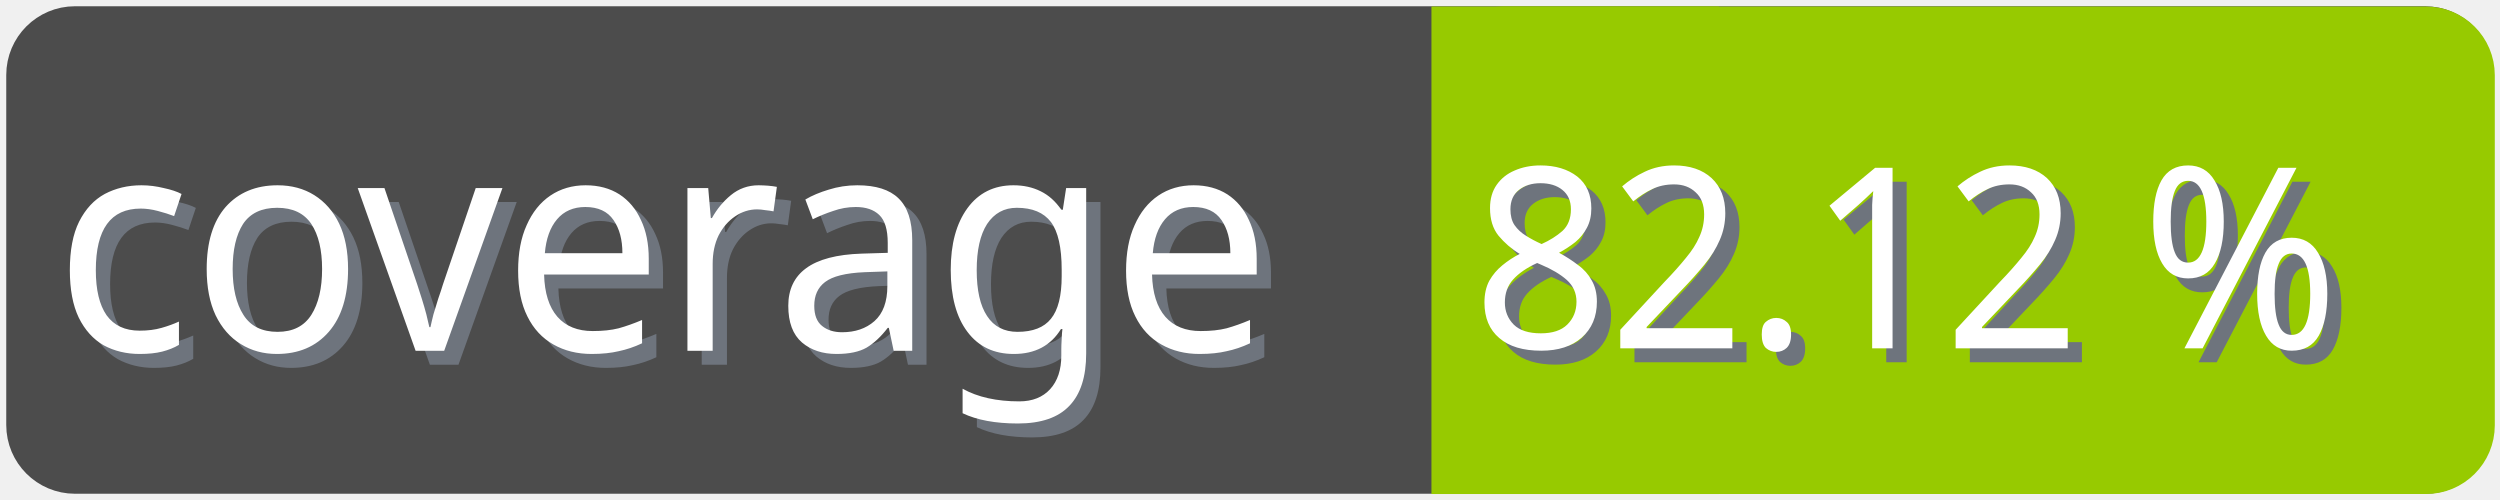
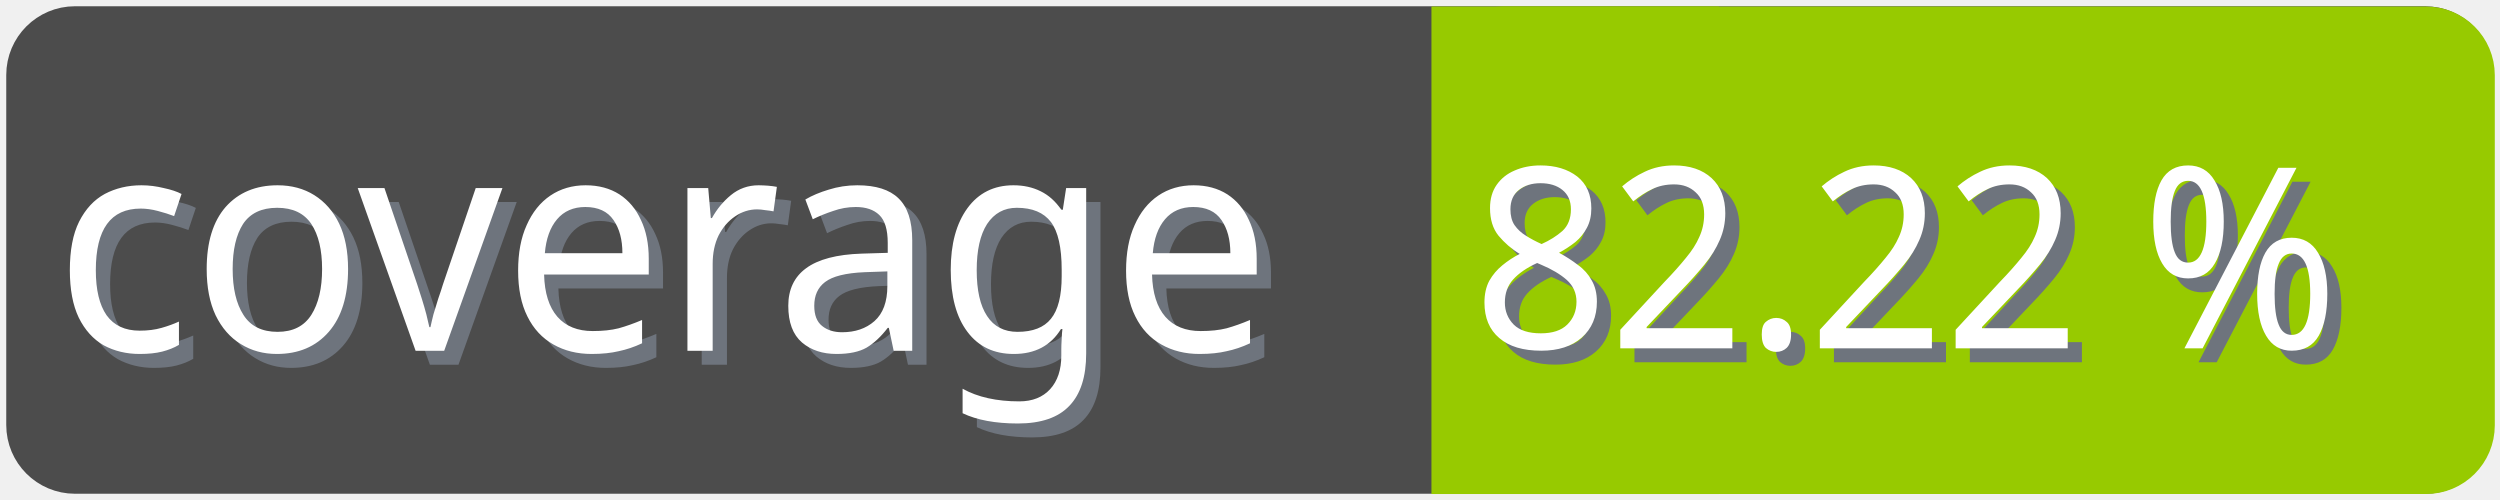
<svg xmlns="http://www.w3.org/2000/svg" width="100" height="20">
  <g>
    <rect fill="none" id="canvas_background" height="22" width="102" y="-1" x="-1" />
  </g>
  <g>
    <rect rx="2" id="svg_1" height="18" width="98" y="1" x="1" stroke-width="1.5" stroke="#4c4c4c" fill="#4c4c4c" />
    <text transform="matrix(0.95, 0, 0, 1.01133, 0.0809801, -0.0237383)" font-weight="normal" xml:space="preserve" text-anchor="start" font-family="'Trebuchet MS', Gadget, sans-serif" font-size="12" id="svg_8" y="14.45" x="2.8" stroke-width="0" stroke="#4c4c4c" fill="#6e747d">coverage</text>
    <text transform="matrix(0.95, 0, 0, 1.01133, 0.0809801, -0.0237383)" font-weight="normal" xml:space="preserve" text-anchor="start" font-family="'Trebuchet MS', Gadget, sans-serif" font-size="12" id="svg_3" y="13.9" x="2.2" stroke-width="0" stroke="#4c4c4c" fill="#ffffff">coverage</text>
    <rect rx="2" id="svg_5" height="18" width="40.905" y="1.011" x="58.137" stroke-width="1.5" stroke="#97ca00" fill="#97ca00" />
    <rect id="svg_7" height="18" width="10" y="1.011" x="58.008" stroke-width="1.5" stroke="#97ca00" fill="#97ca00" />
-     <text transform="matrix(0.95, 0, 0, 1.01133, 0.0809801, -0.0237383)" font-weight="normal" xml:space="preserve" text-anchor="end" font-family="'Trebuchet MS', Gadget, sans-serif" font-size="10" id="svg_10" y="14.35" x="99" stroke-width="0" stroke="#4c4c4c" fill="#6e747d">82.12 %</text>
-     <text transform="matrix(0.95, 0, 0, 1.01133, 0.0809801, -0.0237383)" font-weight="normal" xml:space="preserve" text-anchor="end" font-family="'Trebuchet MS', Gadget, sans-serif" font-size="10" id="svg_9" y="13.8" x="98.4" stroke-width="0" stroke="#4c4c4c" fill="#ffffff">82.12 %</text>
+     <text transform="matrix(0.95, 0, 0, 1.01133, 0.0809801, -0.0237383)" font-weight="normal" xml:space="preserve" text-anchor="end" font-family="'Trebuchet MS', Gadget, sans-serif" font-size="10" id="svg_10" y="14.35" x="99" stroke-width="0" stroke="#4c4c4c" fill="#6e747d">82.22 %</text>
+     <text transform="matrix(0.95, 0, 0, 1.01133, 0.0809801, -0.0237383)" font-weight="normal" xml:space="preserve" text-anchor="end" font-family="'Trebuchet MS', Gadget, sans-serif" font-size="10" id="svg_9" y="13.8" x="98.4" stroke-width="0" stroke="#4c4c4c" fill="#ffffff">82.22 %</text>
  </g>
</svg>
